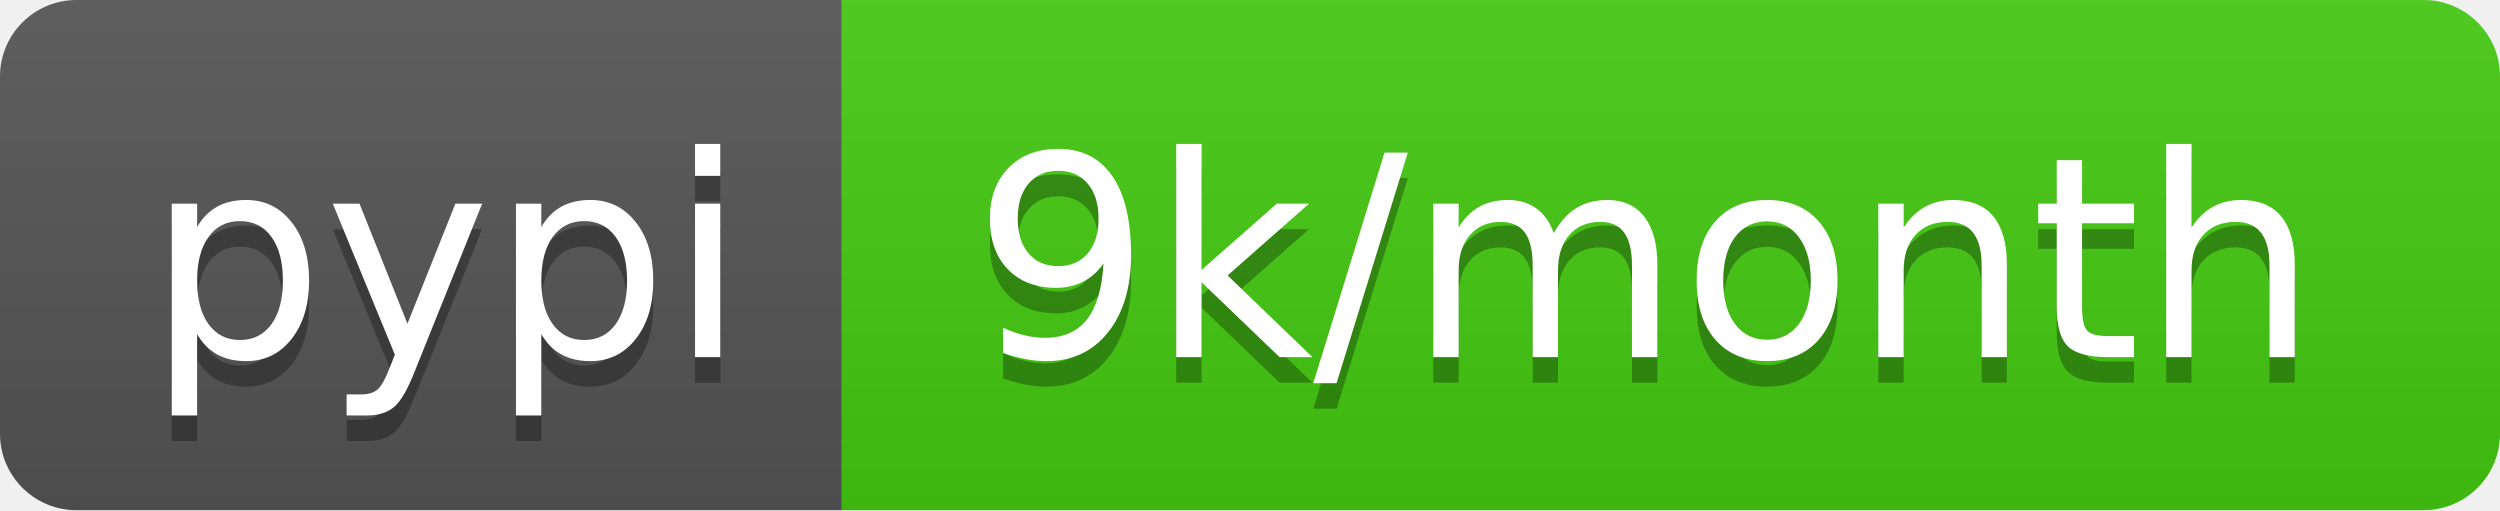
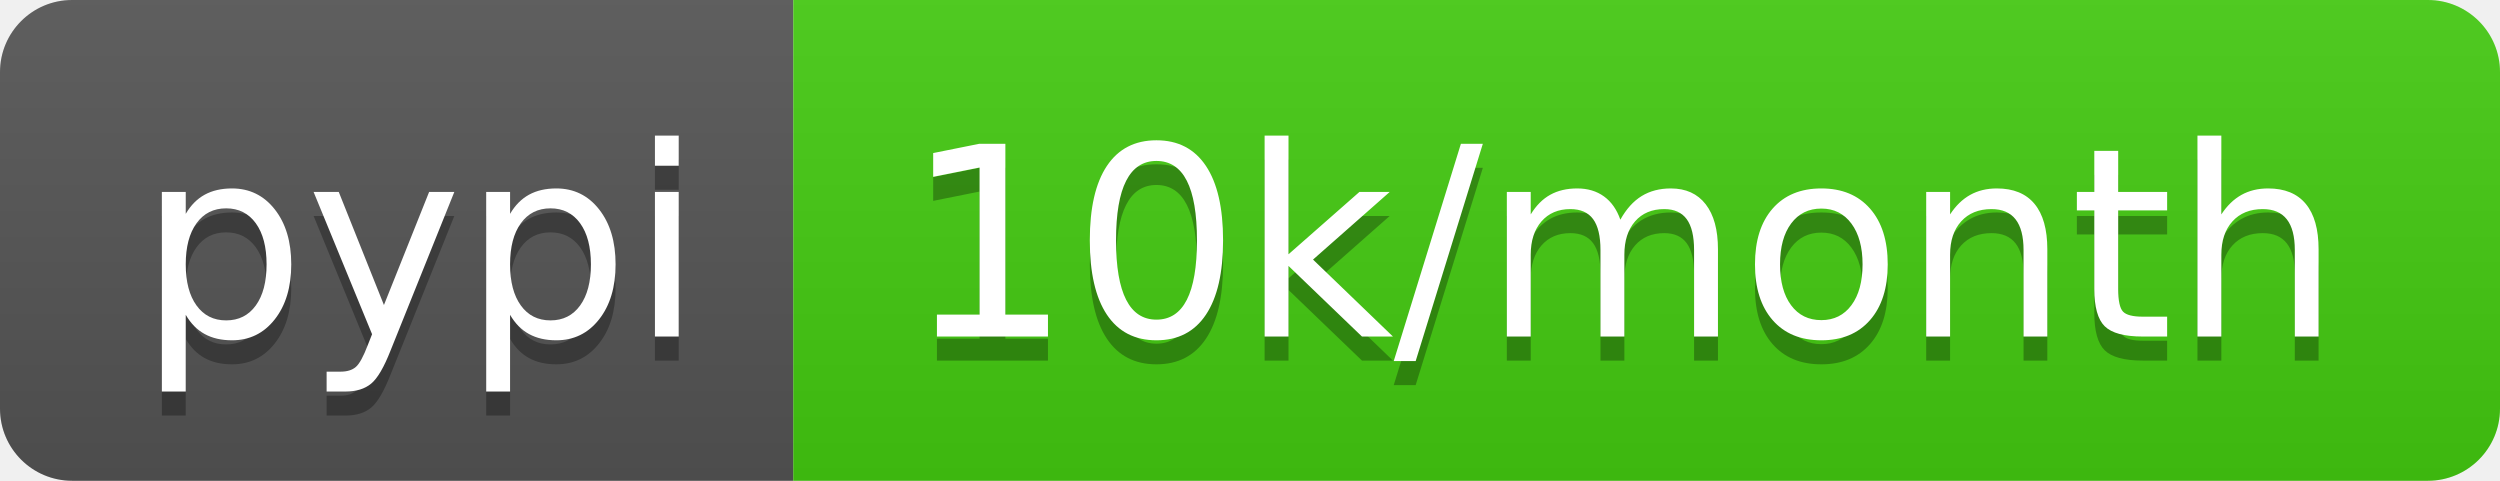
- <svg xmlns="http://www.w3.org/2000/svg" width="98" height="20" role="img" aria-label="pypi: 9k/month">
+ <svg xmlns="http://www.w3.org/2000/svg" width="104" height="20" role="img" aria-label="pypi: 10k/month">
  <linearGradient id="s" x2="0" y2="100%">
    <stop offset="0" stop-color="#bbb" stop-opacity=".1" />
    <stop offset="1" stop-opacity=".1" />
  </linearGradient>
  <clipPath id="r">
-     <rect width="98" height="20" rx="3" fill="#fff" />
+     <rect width="104" height="20" rx="3" fill="#fff" />
  </clipPath>
  <g clip-path="url(#r)">
    <rect width="33" height="20" fill="#555" />
-     <rect x="33" width="65" height="20" fill="#4c1" />
-     <rect width="98" height="20" fill="url(#s)" />
+     <rect x="33" width="71" height="20" fill="#4c1" />
+     <rect width="104" height="20" fill="url(#s)" />
  </g>
  <g fill="#fff" text-anchor="middle" font-family="Verdana,Geneva,DejaVu Sans,sans-serif" text-rendering="geometricPrecision" font-size="110">
    <text aria-hidden="true" x="175" y="150" fill="#010101" fill-opacity=".3" transform="scale(.1)" textLength="230">pypi</text>
    <text x="175" y="140" transform="scale(.1)" fill="#fff" textLength="230">pypi</text>
-     <text aria-hidden="true" x="645" y="150" fill="#010101" fill-opacity=".3" transform="scale(.1)" textLength="550">9k/month</text>
-     <text x="645" y="140" transform="scale(.1)" fill="#fff" textLength="550">9k/month</text>
+     <text aria-hidden="true" x="675" y="150" fill="#010101" fill-opacity=".3" transform="scale(.1)" textLength="610">10k/month</text>
+     <text x="675" y="140" transform="scale(.1)" fill="#fff" textLength="610">10k/month</text>
  </g>
</svg>
